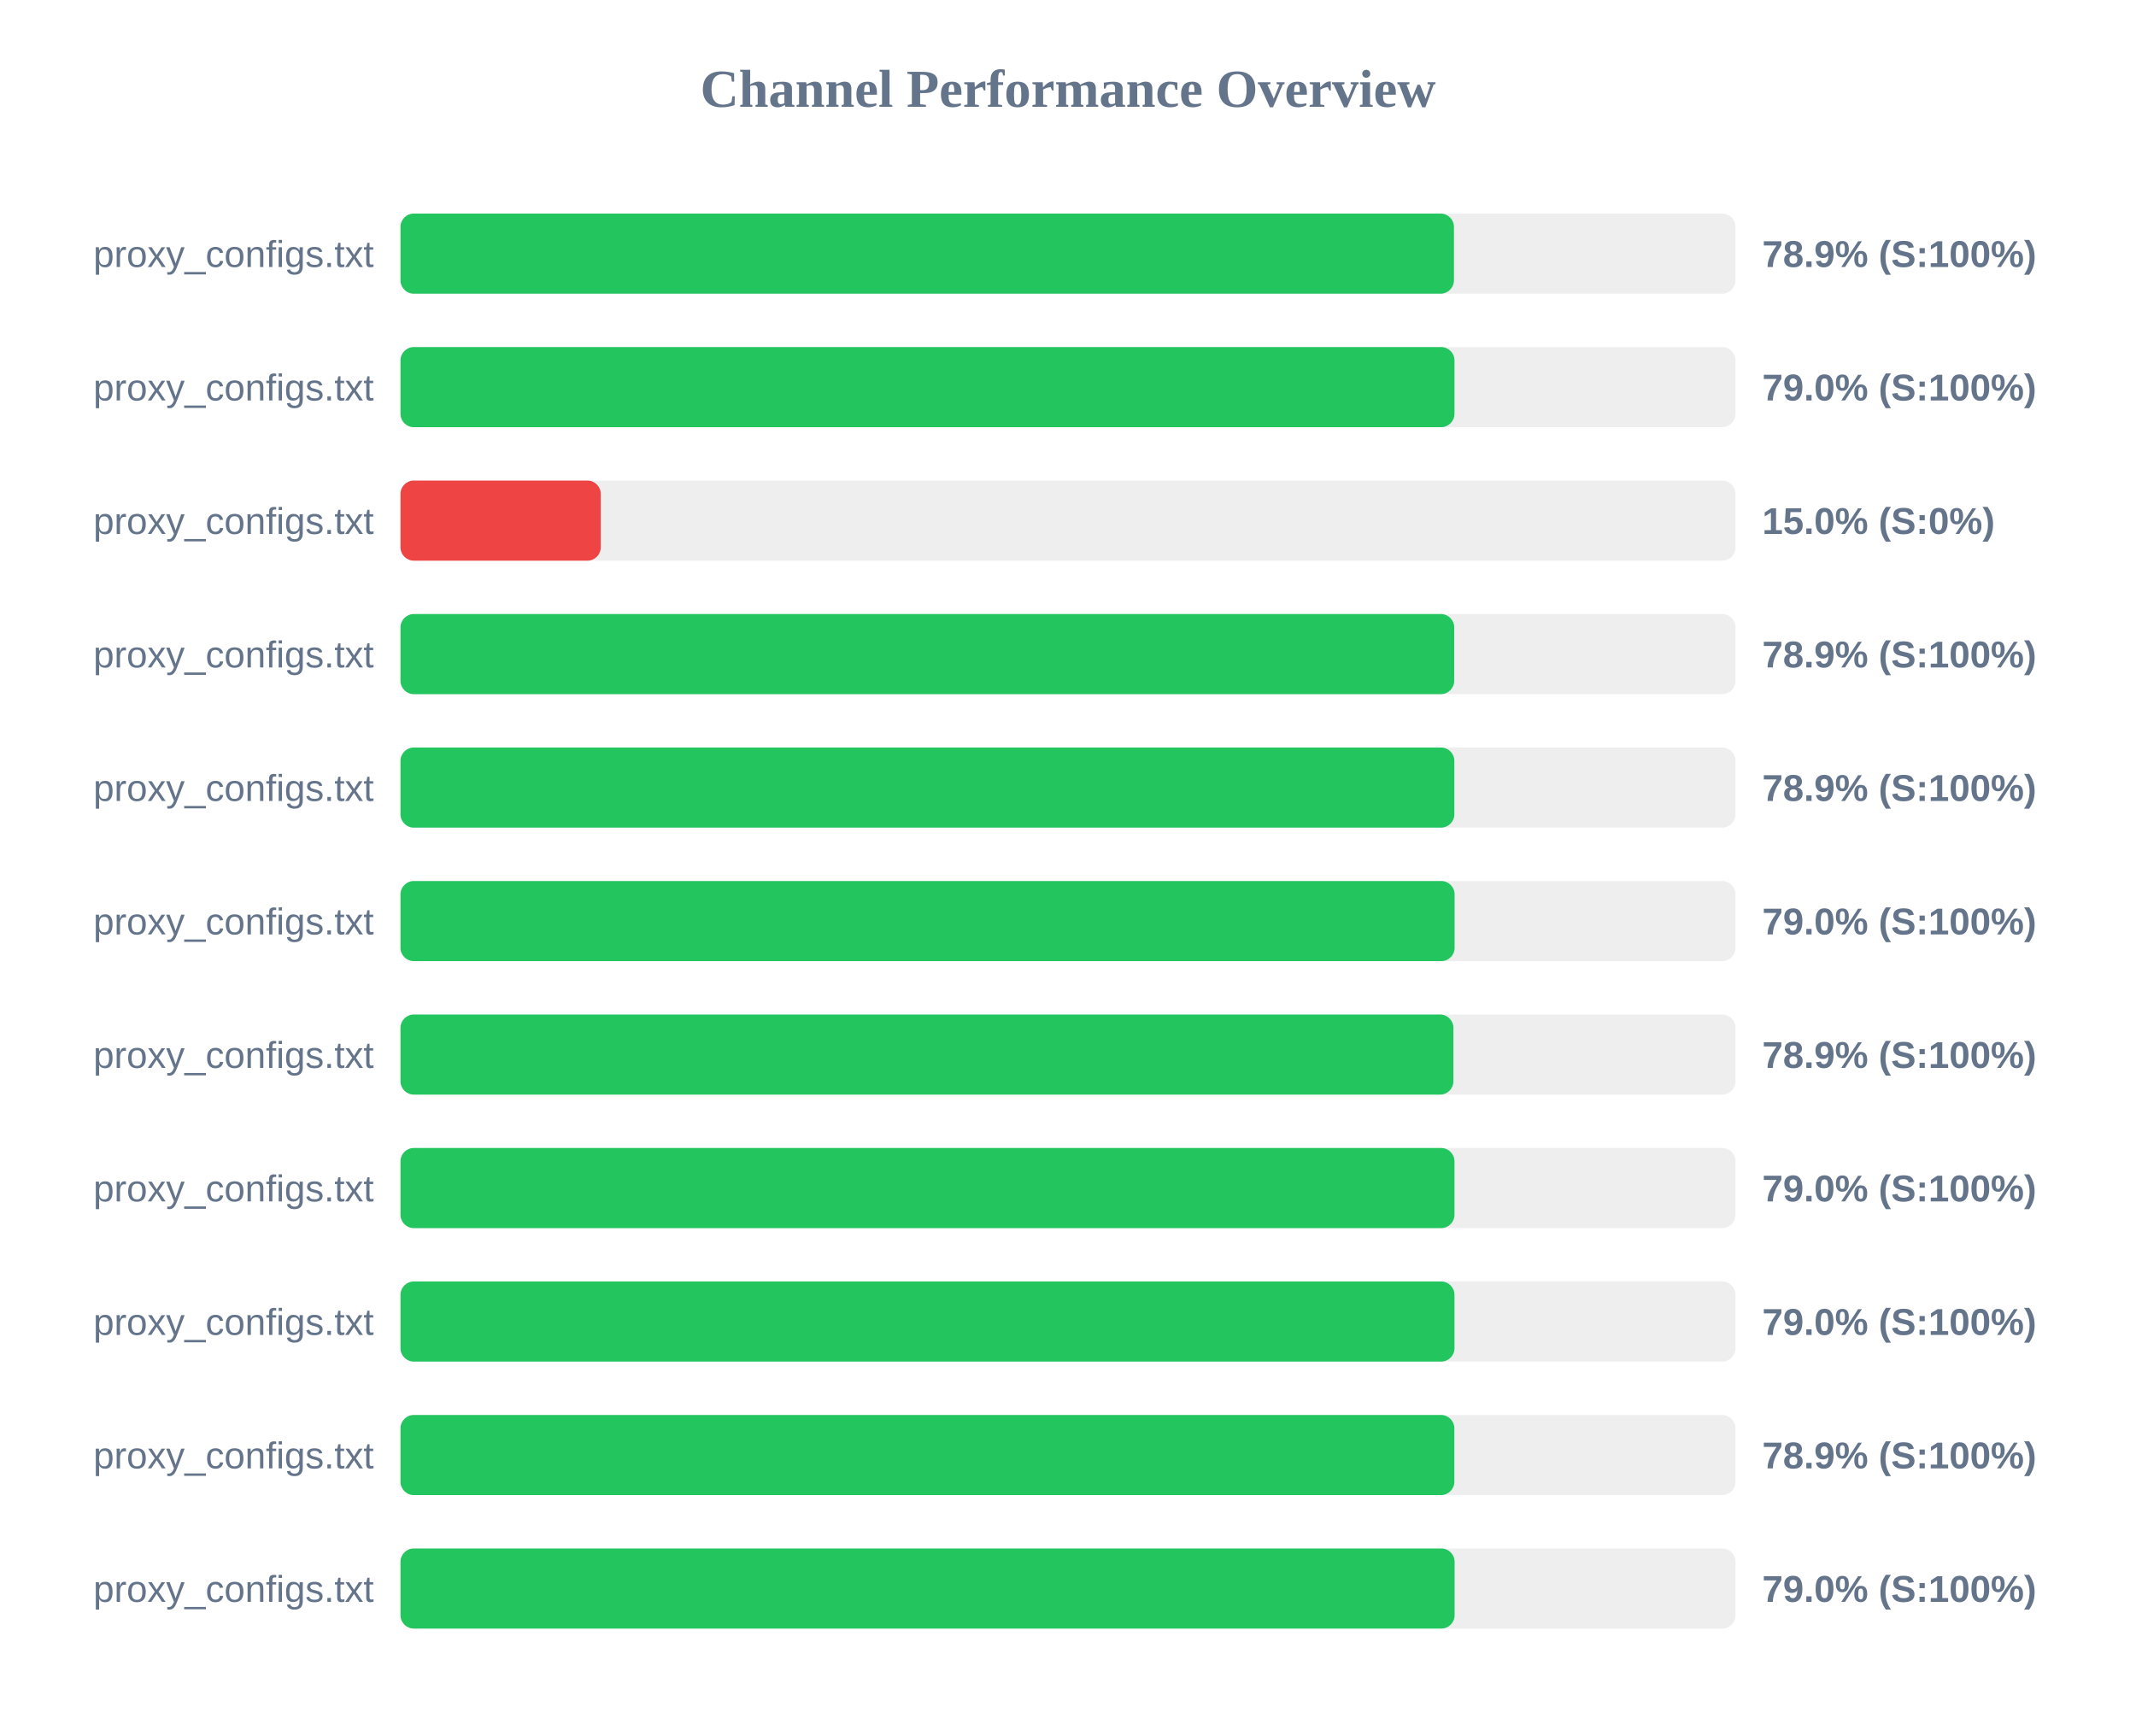
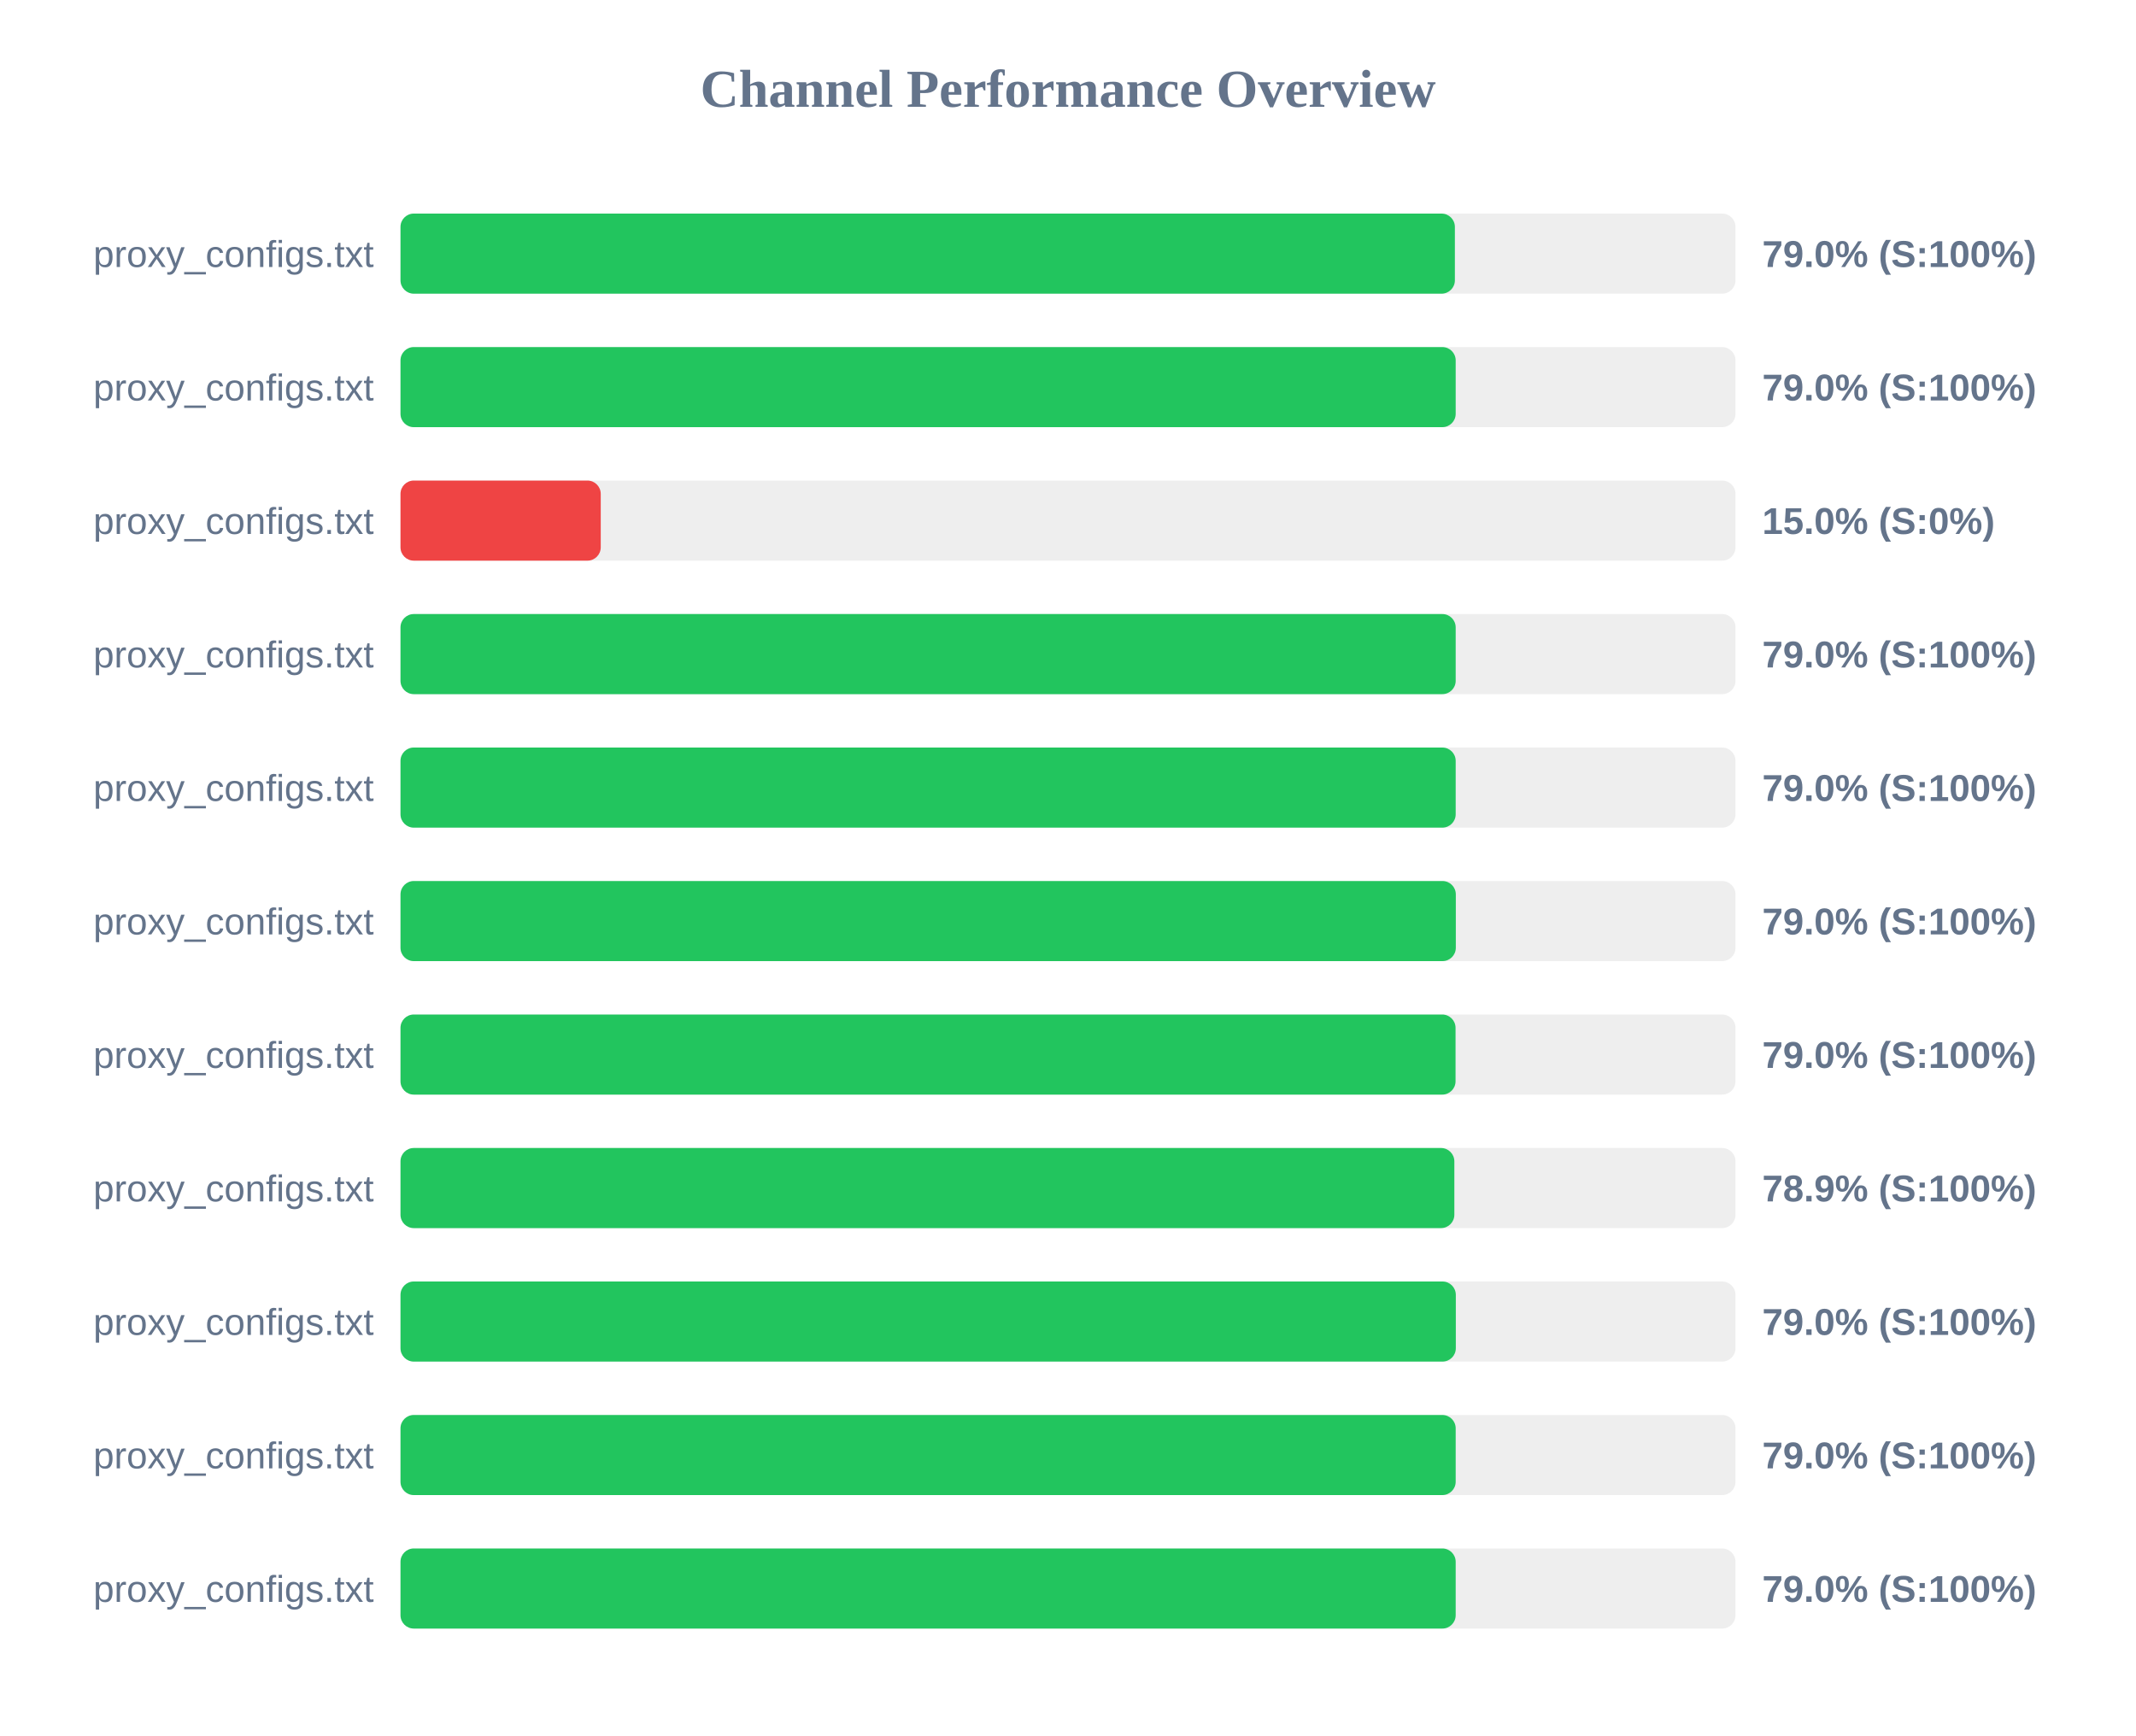
<svg xmlns="http://www.w3.org/2000/svg" width="800" height="650" version="1.1">
  <style>
        .row { font: 14px Arial; fill: #64748b; }
        .score { font: bold 14px Arial; fill: #64748b; }
    </style>
  <text x="400" y="40" text-anchor="middle" font-size="20px" font-weight="bold" fill="#64748b">Channel Performance Overview</text>
  <rect x="150" y="80" width="500" height="30" fill="#eee" rx="5" />
-   <rect x="150" y="80" width="394.55" height="30" fill="#22c55e" rx="5" />
+   <rect x="150" y="80" width="394.9" height="30" fill="#22c55e" rx="5" />
  <text x="140" y="100" text-anchor="end" class="row">proxy_configs.txt</text>
-   <text x="660" y="100" text-anchor="start" class="score">78.9% (S:100%)</text>
+   <text x="660" y="100" text-anchor="start" class="score">79.0% (S:100%)</text>
  <rect x="150" y="130" width="500" height="30" fill="#eee" rx="5" />
-   <rect x="150" y="130" width="394.75" height="30" fill="#22c55e" rx="5" />
+   <rect x="150" y="130" width="395.2" height="30" fill="#22c55e" rx="5" />
  <text x="140" y="150" text-anchor="end" class="row">proxy_configs.txt</text>
  <text x="660" y="150" text-anchor="start" class="score">79.0% (S:100%)</text>
  <rect x="150" y="180" width="500" height="30" fill="#eee" rx="5" />
  <rect x="150" y="180" width="75.0" height="30" fill="#ef4444" rx="5" />
  <text x="140" y="200" text-anchor="end" class="row">proxy_configs.txt</text>
  <text x="660" y="200" text-anchor="start" class="score">15.0% (S:0%)</text>
  <rect x="150" y="230" width="500" height="30" fill="#eee" rx="5" />
-   <rect x="150" y="230" width="394.65" height="30" fill="#22c55e" rx="5" />
+   <rect x="150" y="230" width="395.2" height="30" fill="#22c55e" rx="5" />
  <text x="140" y="250" text-anchor="end" class="row">proxy_configs.txt</text>
-   <text x="660" y="250" text-anchor="start" class="score">78.9% (S:100%)</text>
+   <text x="660" y="250" text-anchor="start" class="score">79.0% (S:100%)</text>
  <rect x="150" y="280" width="500" height="30" fill="#eee" rx="5" />
-   <rect x="150" y="280" width="394.7" height="30" fill="#22c55e" rx="5" />
+   <rect x="150" y="280" width="395.2" height="30" fill="#22c55e" rx="5" />
  <text x="140" y="300" text-anchor="end" class="row">proxy_configs.txt</text>
-   <text x="660" y="300" text-anchor="start" class="score">78.9% (S:100%)</text>
+   <text x="660" y="300" text-anchor="start" class="score">79.0% (S:100%)</text>
  <rect x="150" y="330" width="500" height="30" fill="#eee" rx="5" />
-   <rect x="150" y="330" width="394.8" height="30" fill="#22c55e" rx="5" />
+   <rect x="150" y="330" width="395.25" height="30" fill="#22c55e" rx="5" />
  <text x="140" y="350" text-anchor="end" class="row">proxy_configs.txt</text>
  <text x="660" y="350" text-anchor="start" class="score">79.0% (S:100%)</text>
  <rect x="150" y="380" width="500" height="30" fill="#eee" rx="5" />
-   <rect x="150" y="380" width="394.35" height="30" fill="#22c55e" rx="5" />
+   <rect x="150" y="380" width="395.15" height="30" fill="#22c55e" rx="5" />
  <text x="140" y="400" text-anchor="end" class="row">proxy_configs.txt</text>
-   <text x="660" y="400" text-anchor="start" class="score">78.9% (S:100%)</text>
+   <text x="660" y="400" text-anchor="start" class="score">79.0% (S:100%)</text>
  <rect x="150" y="430" width="500" height="30" fill="#eee" rx="5" />
-   <rect x="150" y="430" width="394.75" height="30" fill="#22c55e" rx="5" />
+   <rect x="150" y="430" width="394.7" height="30" fill="#22c55e" rx="5" />
  <text x="140" y="450" text-anchor="end" class="row">proxy_configs.txt</text>
-   <text x="660" y="450" text-anchor="start" class="score">79.0% (S:100%)</text>
+   <text x="660" y="450" text-anchor="start" class="score">78.9% (S:100%)</text>
  <rect x="150" y="480" width="500" height="30" fill="#eee" rx="5" />
-   <rect x="150" y="480" width="394.75" height="30" fill="#22c55e" rx="5" />
+   <rect x="150" y="480" width="395.25" height="30" fill="#22c55e" rx="5" />
  <text x="140" y="500" text-anchor="end" class="row">proxy_configs.txt</text>
  <text x="660" y="500" text-anchor="start" class="score">79.0% (S:100%)</text>
  <rect x="150" y="530" width="500" height="30" fill="#eee" rx="5" />
-   <rect x="150" y="530" width="394.7" height="30" fill="#22c55e" rx="5" />
+   <rect x="150" y="530" width="395.2" height="30" fill="#22c55e" rx="5" />
  <text x="140" y="550" text-anchor="end" class="row">proxy_configs.txt</text>
-   <text x="660" y="550" text-anchor="start" class="score">78.9% (S:100%)</text>
+   <text x="660" y="550" text-anchor="start" class="score">79.0% (S:100%)</text>
  <rect x="150" y="580" width="500" height="30" fill="#eee" rx="5" />
-   <rect x="150" y="580" width="394.8" height="30" fill="#22c55e" rx="5" />
+   <rect x="150" y="580" width="395.2" height="30" fill="#22c55e" rx="5" />
  <text x="140" y="600" text-anchor="end" class="row">proxy_configs.txt</text>
  <text x="660" y="600" text-anchor="start" class="score">79.0% (S:100%)</text>
</svg>
